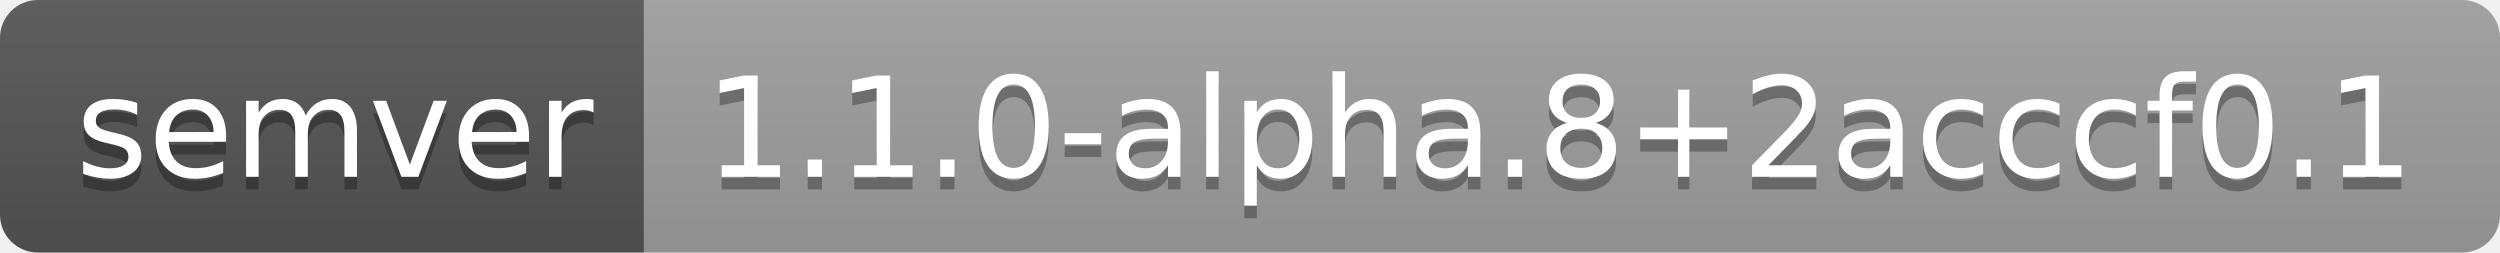
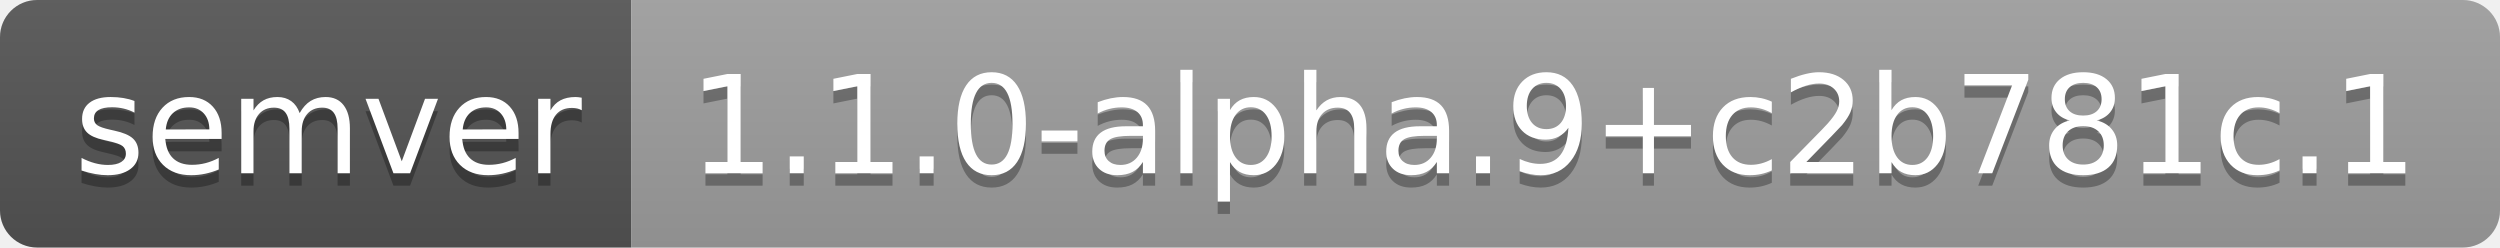
- <svg xmlns="http://www.w3.org/2000/svg" width="198" height="20" role="img" aria-label="semver: 1.1.0-alpha.8+2acccf0.1">
+ <svg xmlns="http://www.w3.org/2000/svg" width="202" height="20" role="img" aria-label="semver: 1.1.0-alpha.9+c2b781c.1">
  <linearGradient id="s" x2="0" y2="100%">
    <stop offset="0" stop-color="#bbb" stop-opacity=".1" />
    <stop offset="1" stop-opacity=".1" />
  </linearGradient>
  <clipPath id="r">
-     <rect width="198" height="20" rx="3" fill="#fff" />
+     <rect width="202" height="20" rx="3" fill="#fff" />
  </clipPath>
  <g clip-path="url(#r)">
    <rect width="51" height="20" fill="#555" />
-     <rect x="51" width="147" height="20" fill="#9f9f9f" />
-     <rect width="198" height="20" fill="url(#s)" />
+     <rect x="51" width="151" height="20" fill="#9f9f9f" />
+     <rect width="202" height="20" fill="url(#s)" />
  </g>
  <g fill="#fff" text-anchor="middle" font-family="Verdana,Geneva,DejaVu Sans,sans-serif" text-rendering="geometricPrecision" font-size="110">
    <text aria-hidden="true" x="265" y="150" fill="#010101" fill-opacity=".3" transform="scale(.1)" textLength="410">semver</text>
    <text x="265" y="140" transform="scale(.1)" fill="#fff" textLength="410">semver</text>
-     <text aria-hidden="true" x="1235" y="150" fill="#010101" fill-opacity=".3" transform="scale(.1)" textLength="1370">1.1.0-alpha.8+2acccf0.1</text>
-     <text x="1235" y="140" transform="scale(.1)" fill="#fff" textLength="1370">1.1.0-alpha.8+2acccf0.1</text>
+     <text aria-hidden="true" x="1255" y="150" fill="#010101" fill-opacity=".3" transform="scale(.1)" textLength="1410">1.1.0-alpha.9+c2b781c.1</text>
+     <text x="1255" y="140" transform="scale(.1)" fill="#fff" textLength="1410">1.1.0-alpha.9+c2b781c.1</text>
  </g>
</svg>
